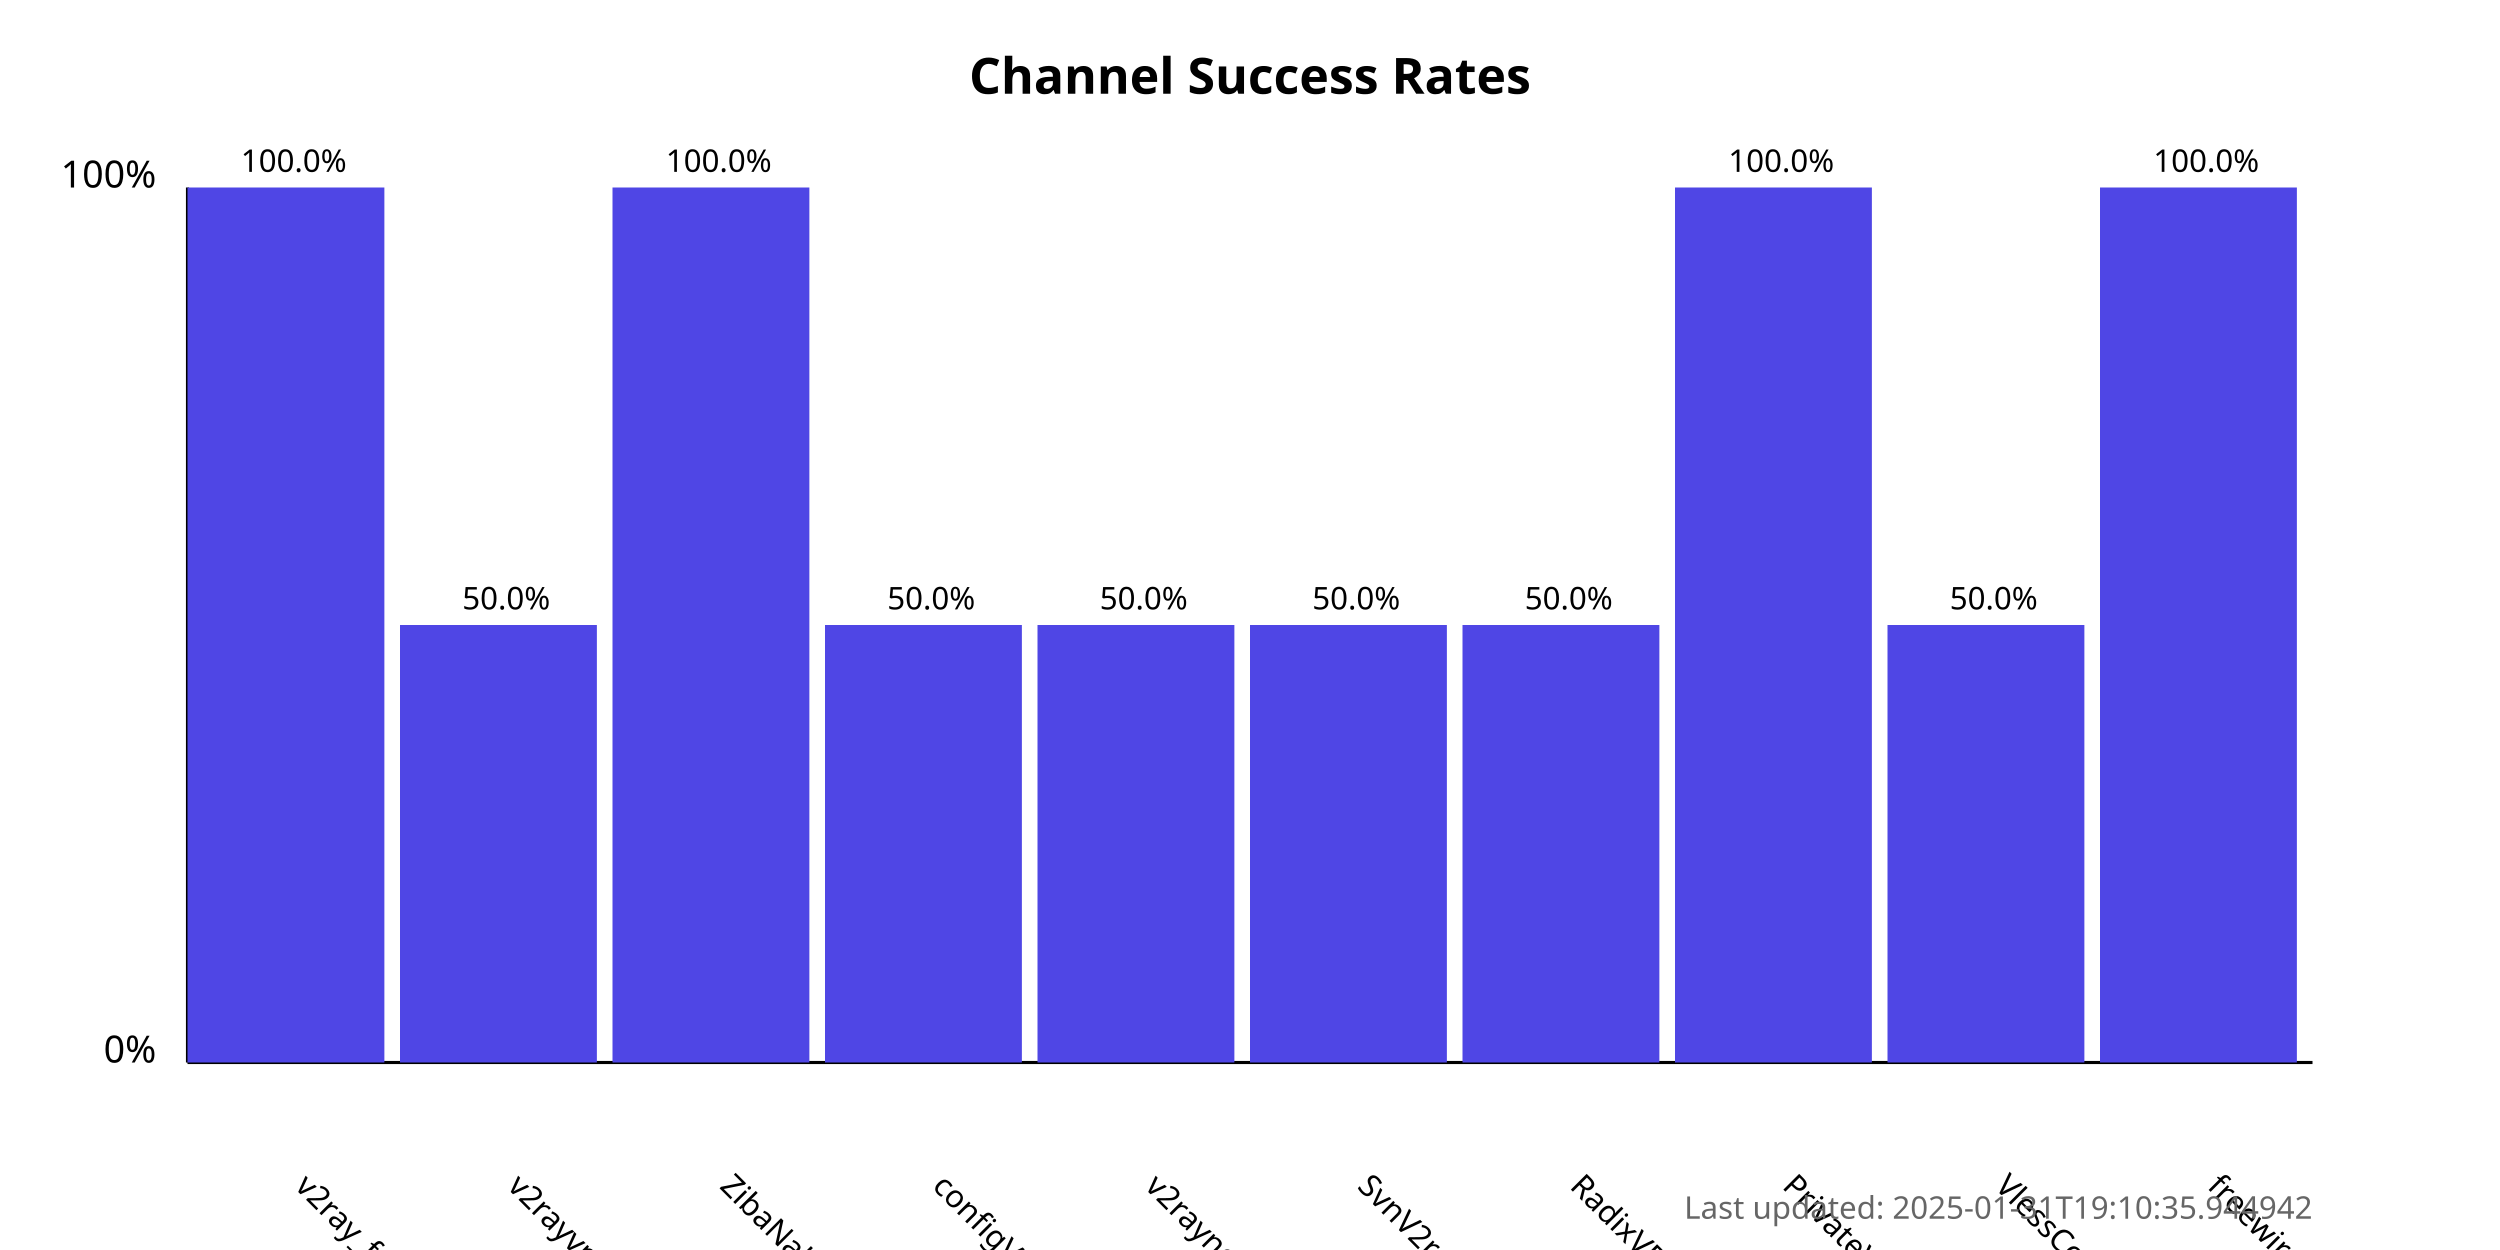
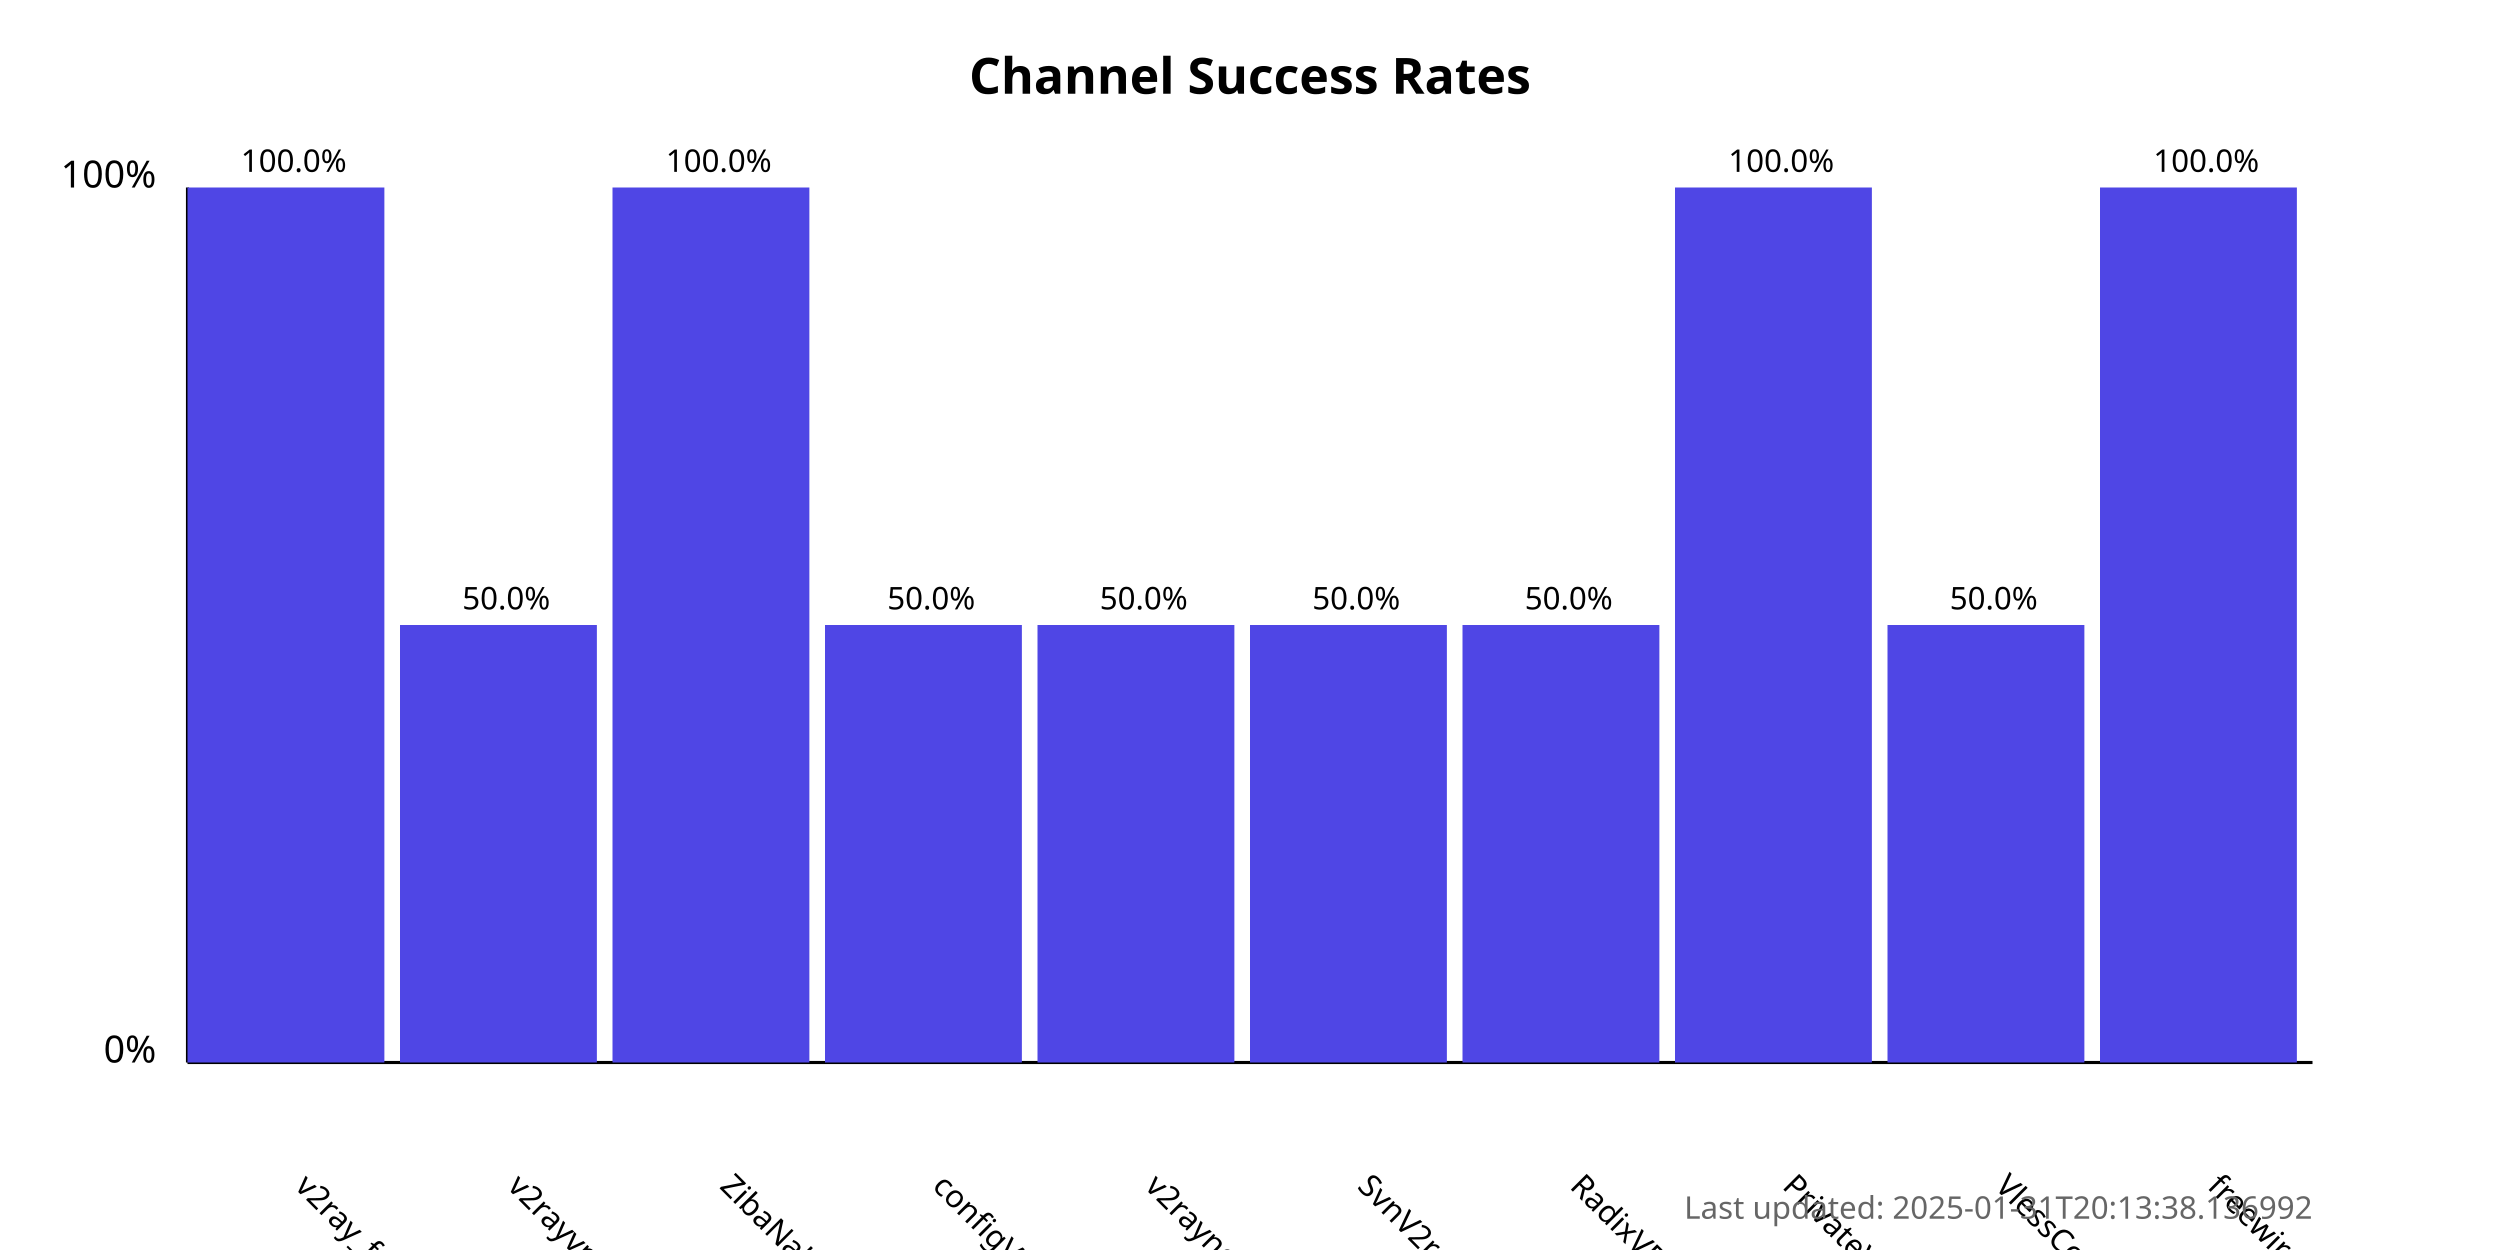
<svg xmlns="http://www.w3.org/2000/svg" width="800" height="400">
  <style>
            .chart-title { font: bold 16px sans-serif; }
            .axis-label { font: 12px sans-serif; }
            .tick-label { font: 10px sans-serif; }
            .bar { fill: #4f46e5; }
            .bar:hover { fill: #6366f1; }
            .timestamp { font: 10px sans-serif; fill: #666; }
        </style>
  <text x="400.0" y="30" text-anchor="middle" class="chart-title">
            Channel Success Rates
        </text>
  <line x1="60" y1="340" x2="60" y2="60" stroke="black" stroke-width="1" />
  <line x1="60" y1="340" x2="740" y2="340" stroke="black" stroke-width="1" />
  <text x="50" y="340" text-anchor="end" class="axis-label">0%</text>
  <text x="50" y="60" text-anchor="end" class="axis-label">100%</text>
  <g>
    <rect x="60" y="60.0" width="63.0" height="280.0" class="bar" />
    <text x="94.0" y="380" transform="rotate(45, 94.0, 380)" text-anchor="start" class="tick-label">
                v2ray_free_conf
            </text>
    <text x="94.0" y="55.0" text-anchor="middle" class="tick-label">
                100.0%
            </text>
  </g>
  <g>
    <rect x="128.0" y="200.0" width="63.0" height="140.0" class="bar" />
    <text x="162.0" y="380" transform="rotate(45, 162.0, 380)" text-anchor="start" class="tick-label">
                v2rayvpno
            </text>
    <text x="162.0" y="195.0" text-anchor="middle" class="tick-label">
                50.0%
            </text>
  </g>
  <g>
    <rect x="196.0" y="60.0" width="63.0" height="280.0" class="bar" />
    <text x="230.0" y="380" transform="rotate(45, 230.0, 380)" text-anchor="start" class="tick-label">
                ZibaNabz
            </text>
    <text x="230.0" y="55.0" text-anchor="middle" class="tick-label">
                100.0%
            </text>
  </g>
  <g>
    <rect x="264.0" y="200.0" width="63.0" height="140.0" class="bar" />
    <text x="298.0" y="380" transform="rotate(45, 298.0, 380)" text-anchor="start" class="tick-label">
                configV2rayForFree
            </text>
    <text x="298.0" y="195.0" text-anchor="middle" class="tick-label">
                50.0%
            </text>
  </g>
  <g>
    <rect x="332.0" y="200.0" width="63.0" height="140.0" class="bar" />
    <text x="366.0" y="380" transform="rotate(45, 366.0, 380)" text-anchor="start" class="tick-label">
                v2rayngvpn
            </text>
    <text x="366.0" y="195.0" text-anchor="middle" class="tick-label">
                50.0%
            </text>
  </g>
  <g>
    <rect x="400.0" y="200.0" width="63.0" height="140.0" class="bar" />
    <text x="434.0" y="380" transform="rotate(45, 434.0, 380)" text-anchor="start" class="tick-label">
                SvnV2ray
            </text>
    <text x="434.0" y="195.0" text-anchor="middle" class="tick-label">
                50.0%
            </text>
  </g>
  <g>
    <rect x="468.0" y="200.0" width="63.0" height="140.0" class="bar" />
    <text x="502.0" y="380" transform="rotate(45, 502.0, 380)" text-anchor="start" class="tick-label">
                RadixVPN
            </text>
    <text x="502.0" y="195.0" text-anchor="middle" class="tick-label">
                50.0%
            </text>
  </g>
  <g>
    <rect x="536.0" y="60.0" width="63.0" height="280.0" class="bar" />
    <text x="570.0" y="380" transform="rotate(45, 570.0, 380)" text-anchor="start" class="tick-label">
                PrivateVPNs
            </text>
    <text x="570.0" y="55.0" text-anchor="middle" class="tick-label">
                100.0%
            </text>
  </g>
  <g>
    <rect x="604.0" y="200.0" width="63.0" height="140.0" class="bar" />
    <text x="638.0" y="380" transform="rotate(45, 638.0, 380)" text-anchor="start" class="tick-label">
                VlessConfig
            </text>
    <text x="638.0" y="195.0" text-anchor="middle" class="tick-label">
                50.0%
            </text>
  </g>
  <g>
    <rect x="672.0" y="60.0" width="63.0" height="280.0" class="bar" />
    <text x="706.0" y="380" transform="rotate(45, 706.0, 380)" text-anchor="start" class="tick-label">
                freewireguard
            </text>
    <text x="706.0" y="55.0" text-anchor="middle" class="tick-label">
                100.0%
            </text>
  </g>
  <text x="740" y="390" text-anchor="end" class="timestamp">
-             Last updated: 2025-01-31T19:10:35.944942
+             Last updated: 2025-01-31T20:13:38.136992
        </text>
</svg>
